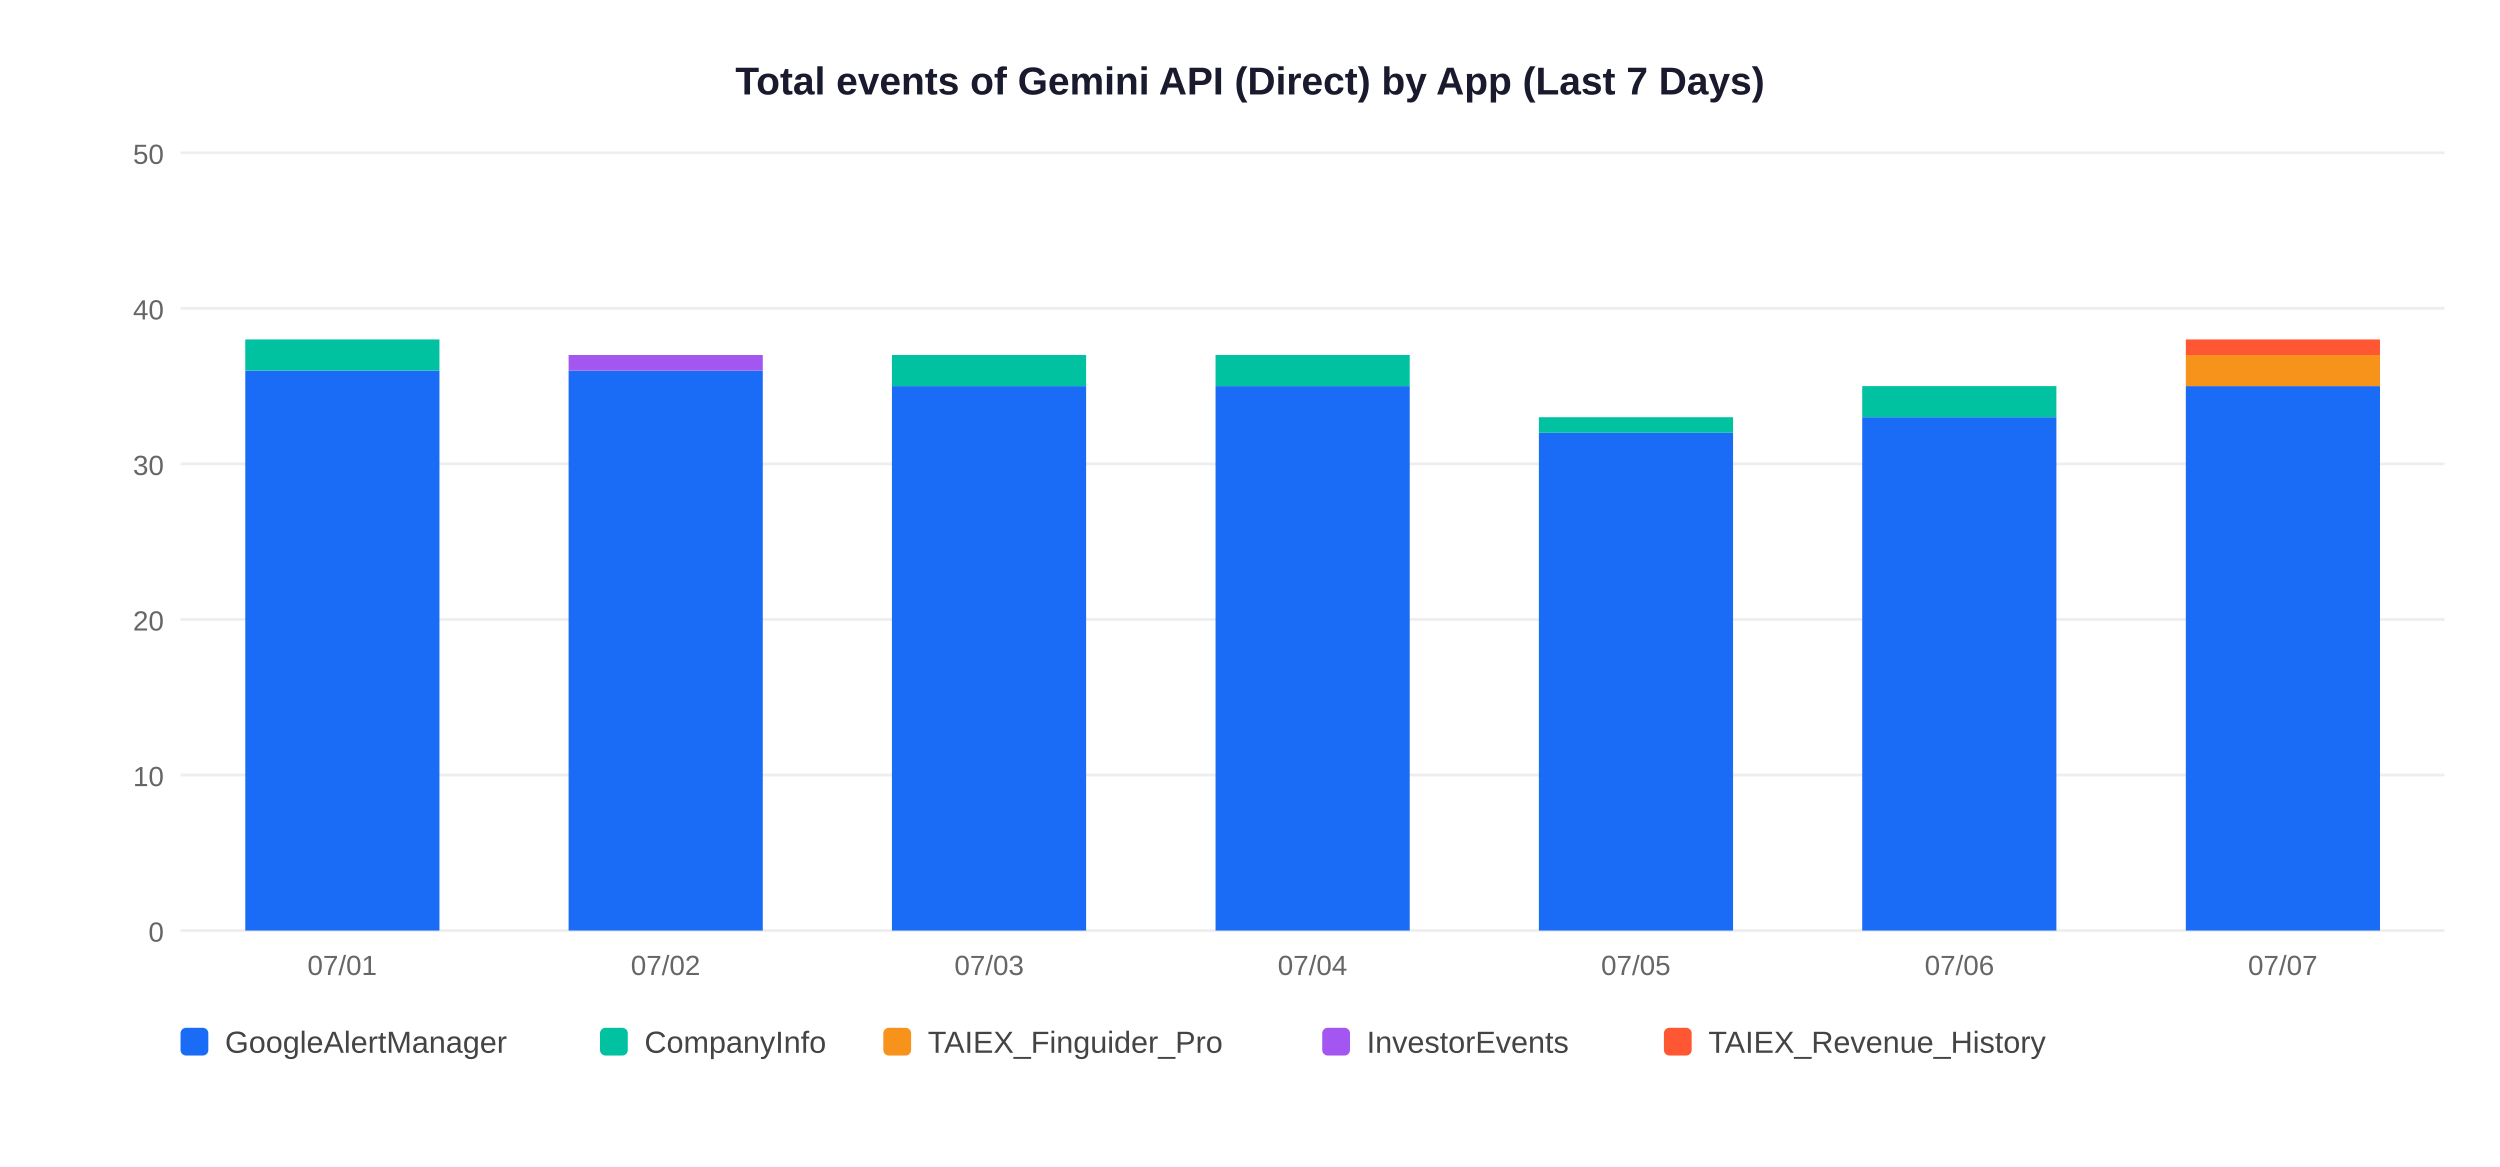
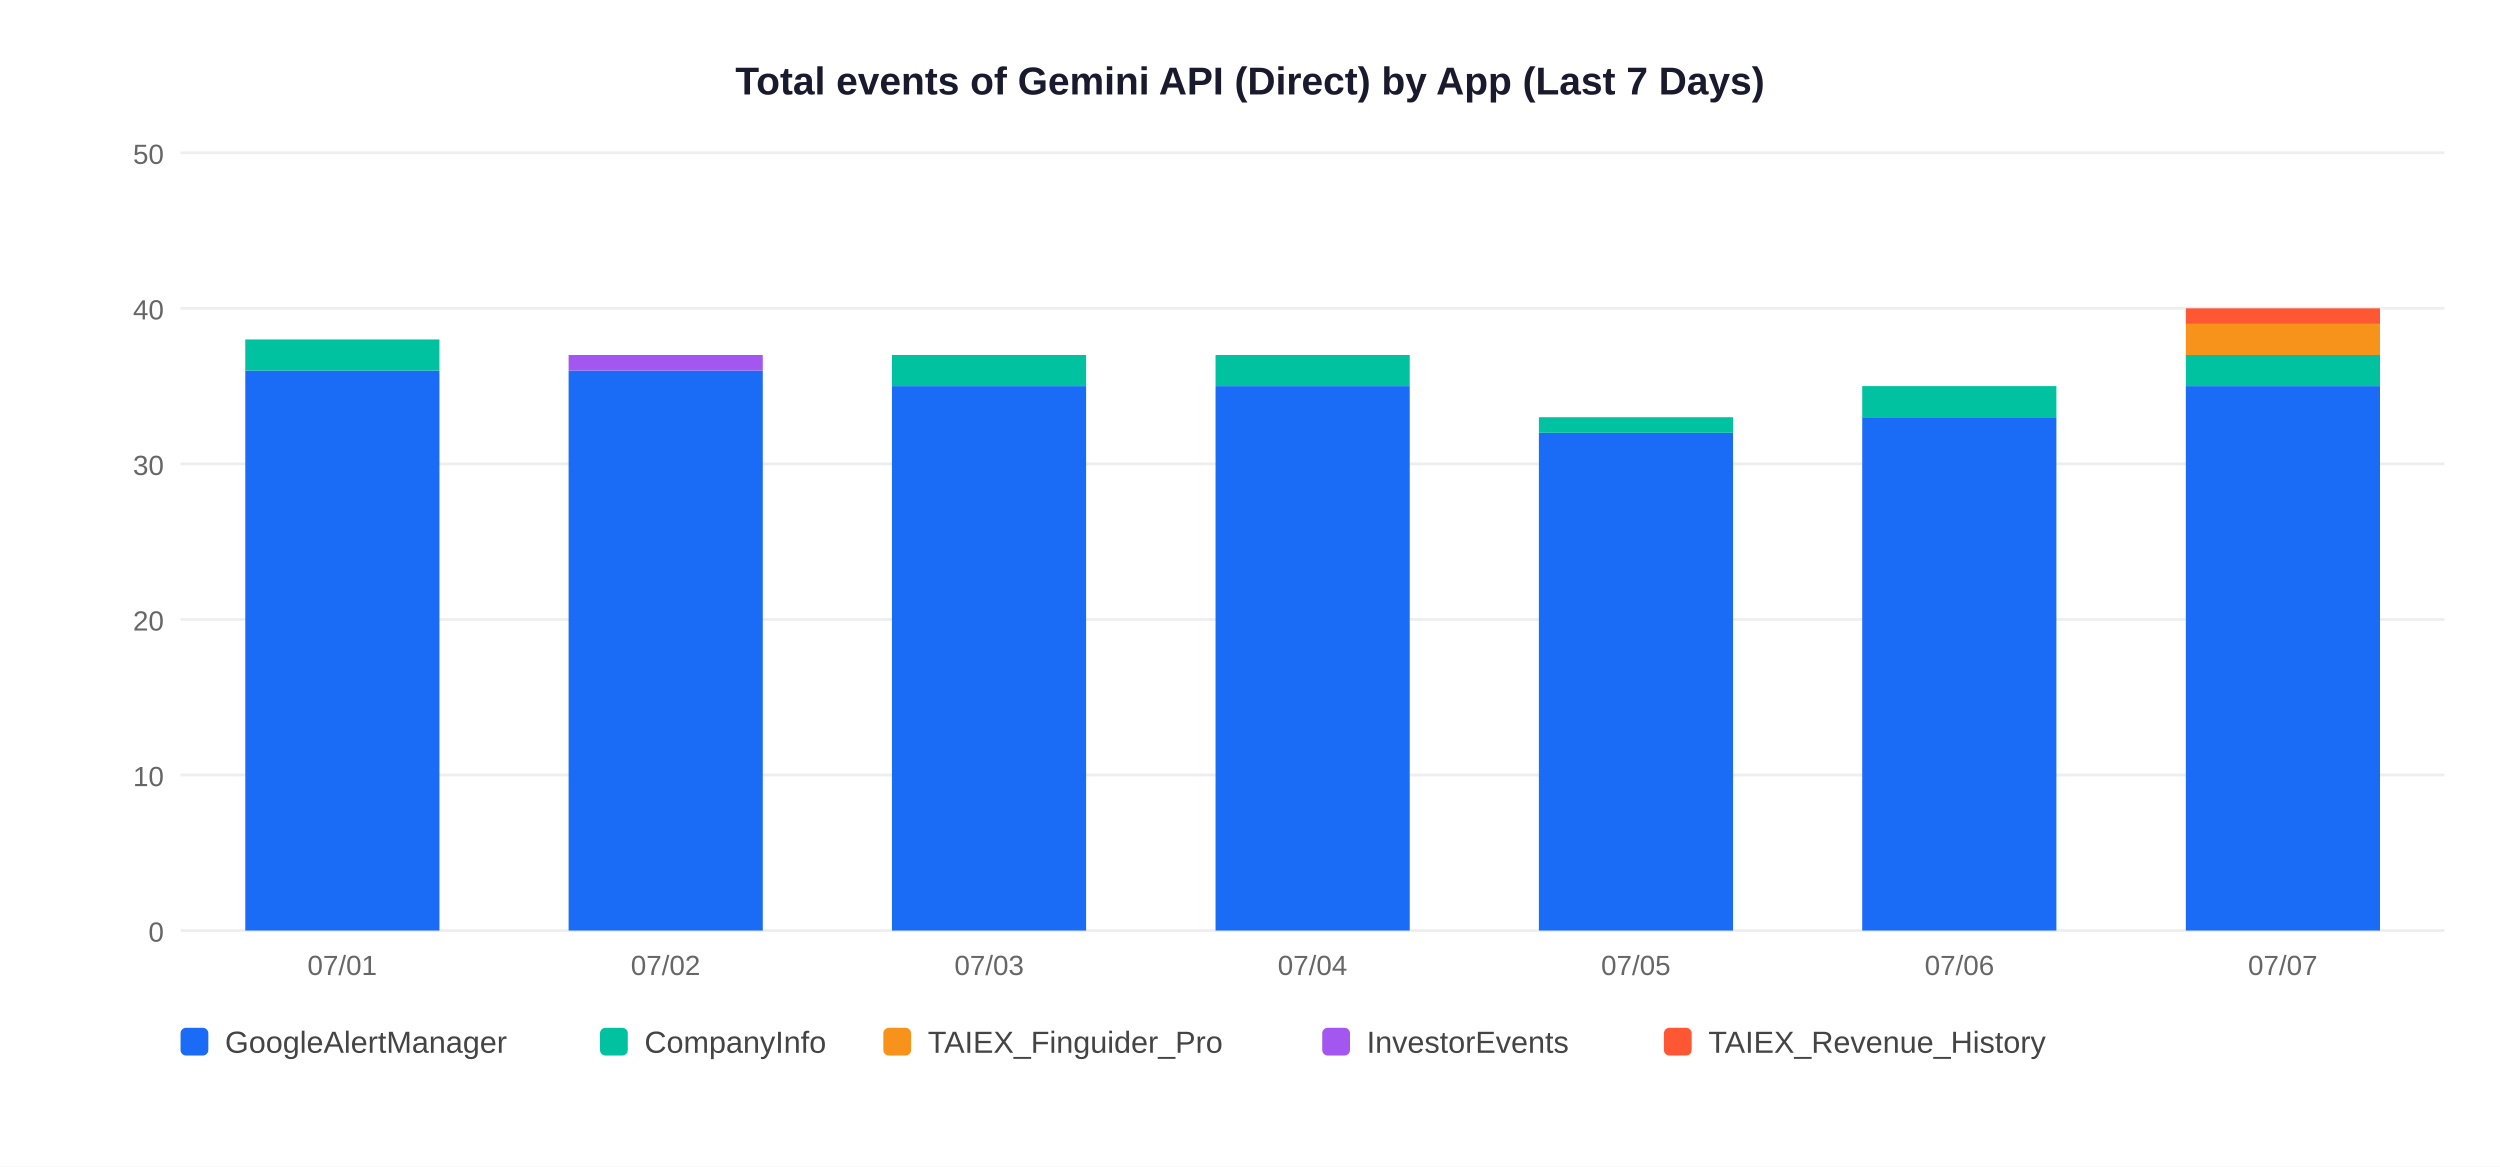
<svg xmlns="http://www.w3.org/2000/svg" width="900" height="420">
  <rect width="900" height="420" fill="white" />
  <text x="450" y="34" text-anchor="middle" font-size="14" font-weight="bold" font-family="Arial,sans-serif" fill="#1a1a2e">Total events of Gemini API (Direct) by App (Last 7 Days)</text>
  <line x1="65" y1="335" x2="880" y2="335" stroke="#EEEEEE" stroke-width="1" />
  <text x="59" y="339" text-anchor="end" font-size="10" font-family="Arial,sans-serif" fill="#666">0</text>
  <line x1="65" y1="279" x2="880" y2="279" stroke="#EEEEEE" stroke-width="1" />
  <text x="59" y="283" text-anchor="end" font-size="10" font-family="Arial,sans-serif" fill="#666">10</text>
  <line x1="65" y1="223" x2="880" y2="223" stroke="#EEEEEE" stroke-width="1" />
  <text x="59" y="227" text-anchor="end" font-size="10" font-family="Arial,sans-serif" fill="#666">20</text>
  <line x1="65" y1="167" x2="880" y2="167" stroke="#EEEEEE" stroke-width="1" />
  <text x="59" y="171" text-anchor="end" font-size="10" font-family="Arial,sans-serif" fill="#666">30</text>
  <line x1="65" y1="111" x2="880" y2="111" stroke="#EEEEEE" stroke-width="1" />
  <text x="59" y="115" text-anchor="end" font-size="10" font-family="Arial,sans-serif" fill="#666">40</text>
  <line x1="65" y1="55" x2="880" y2="55" stroke="#EEEEEE" stroke-width="1" />
  <text x="59" y="59" text-anchor="end" font-size="10" font-family="Arial,sans-serif" fill="#666">50</text>
  <rect x="88.3" y="133.4" width="69.9" height="201.6" fill="#1A6CF7" />
  <rect x="88.3" y="122.2" width="69.9" height="11.2" fill="#00C2A0" />
  <text x="123.2" y="351" text-anchor="middle" font-size="10" font-family="Arial,sans-serif" fill="#666">07/01</text>
  <rect x="204.7" y="133.4" width="69.9" height="201.6" fill="#1A6CF7" />
  <rect x="204.7" y="127.8" width="69.9" height="5.6" fill="#A456F0" />
  <text x="239.6" y="351" text-anchor="middle" font-size="10" font-family="Arial,sans-serif" fill="#666">07/02</text>
  <rect x="321.1" y="139.0" width="69.9" height="196.0" fill="#1A6CF7" />
  <rect x="321.1" y="127.8" width="69.9" height="11.2" fill="#00C2A0" />
  <text x="356.1" y="351" text-anchor="middle" font-size="10" font-family="Arial,sans-serif" fill="#666">07/03</text>
  <rect x="437.6" y="139.0" width="69.9" height="196.0" fill="#1A6CF7" />
  <rect x="437.6" y="127.8" width="69.9" height="11.2" fill="#00C2A0" />
  <text x="472.5" y="351" text-anchor="middle" font-size="10" font-family="Arial,sans-serif" fill="#666">07/04</text>
  <rect x="554.0" y="155.8" width="69.9" height="179.2" fill="#1A6CF7" />
  <rect x="554.0" y="150.2" width="69.9" height="5.6" fill="#00C2A0" />
  <text x="588.9" y="351" text-anchor="middle" font-size="10" font-family="Arial,sans-serif" fill="#666">07/05</text>
  <rect x="670.4" y="150.2" width="69.9" height="184.8" fill="#1A6CF7" />
  <rect x="670.4" y="139.0" width="69.9" height="11.2" fill="#00C2A0" />
  <text x="705.4" y="351" text-anchor="middle" font-size="10" font-family="Arial,sans-serif" fill="#666">07/06</text>
  <rect x="786.9" y="139.0" width="69.9" height="196.0" fill="#1A6CF7" />
-   <rect x="786.9" y="127.8" width="69.9" height="11.2" fill="#F7931A" />
-   <rect x="786.9" y="122.2" width="69.9" height="5.6" fill="#FF5733" />
+   <rect x="786.9" y="127.8" width="69.9" height="11.2" fill="#00C2A0" />
+   <rect x="786.9" y="116.6" width="69.9" height="11.2" fill="#F7931A" />
+   <rect x="786.9" y="111.0" width="69.9" height="5.6" fill="#FF5733" />
  <text x="821.8" y="351" text-anchor="middle" font-size="10" font-family="Arial,sans-serif" fill="#666">07/07</text>
  <rect x="65" y="370" width="10" height="10" rx="2" fill="#1A6CF7" />
  <text x="81" y="379" font-size="11" font-family="Arial,sans-serif" fill="#444">GoogleAlertManager</text>
  <rect x="216" y="370" width="10" height="10" rx="2" fill="#00C2A0" />
  <text x="232" y="379" font-size="11" font-family="Arial,sans-serif" fill="#444">CompanyInfo</text>
  <rect x="318" y="370" width="10" height="10" rx="2" fill="#F7931A" />
  <text x="334" y="379" font-size="11" font-family="Arial,sans-serif" fill="#444">TAIEX_Finguider_Pro</text>
  <rect x="476" y="370" width="10" height="10" rx="2" fill="#A456F0" />
  <text x="492" y="379" font-size="11" font-family="Arial,sans-serif" fill="#444">InvestorEvents</text>
  <rect x="599" y="370" width="10" height="10" rx="2" fill="#FF5733" />
  <text x="615" y="379" font-size="11" font-family="Arial,sans-serif" fill="#444">TAIEX_Revenue_History</text>
</svg>
